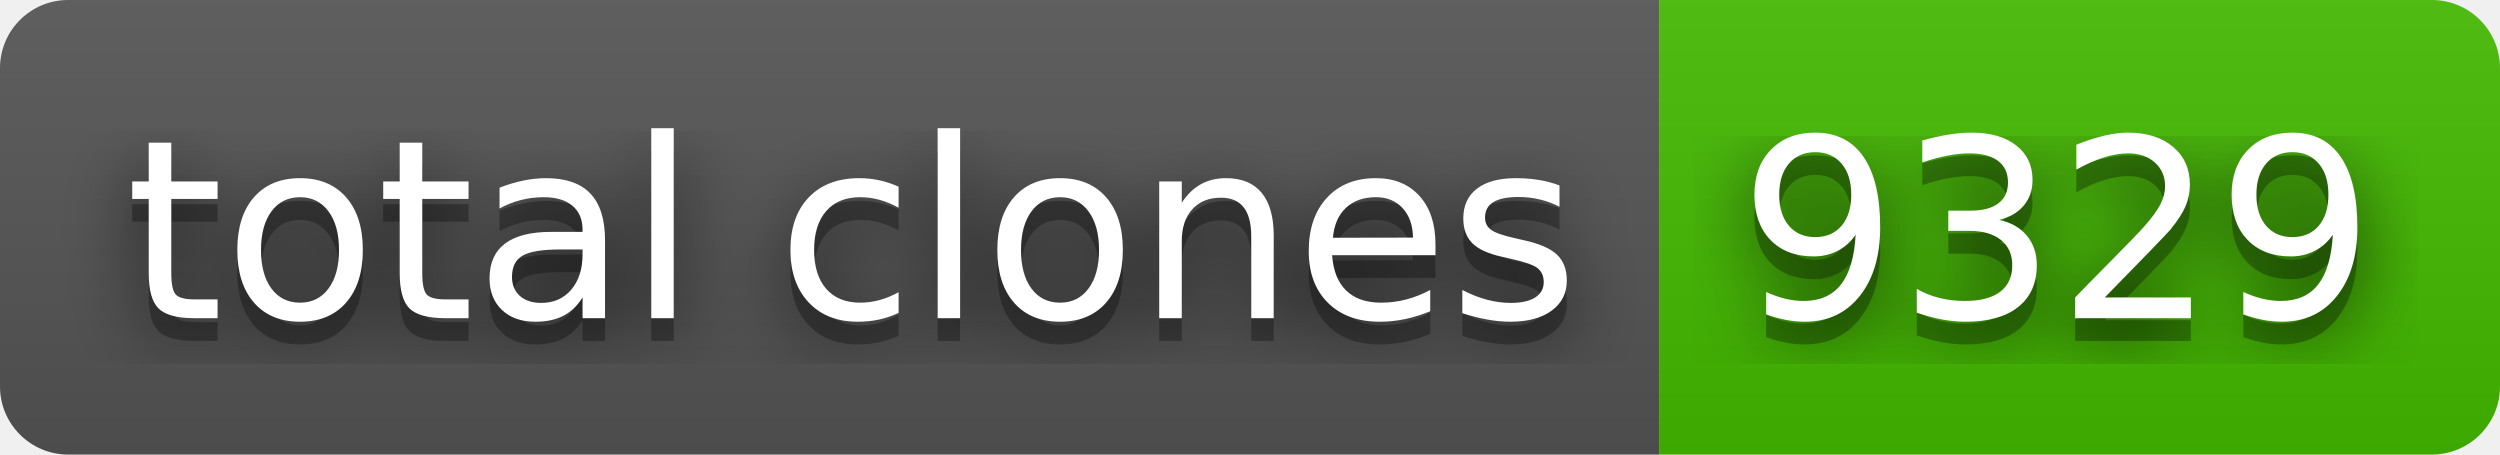
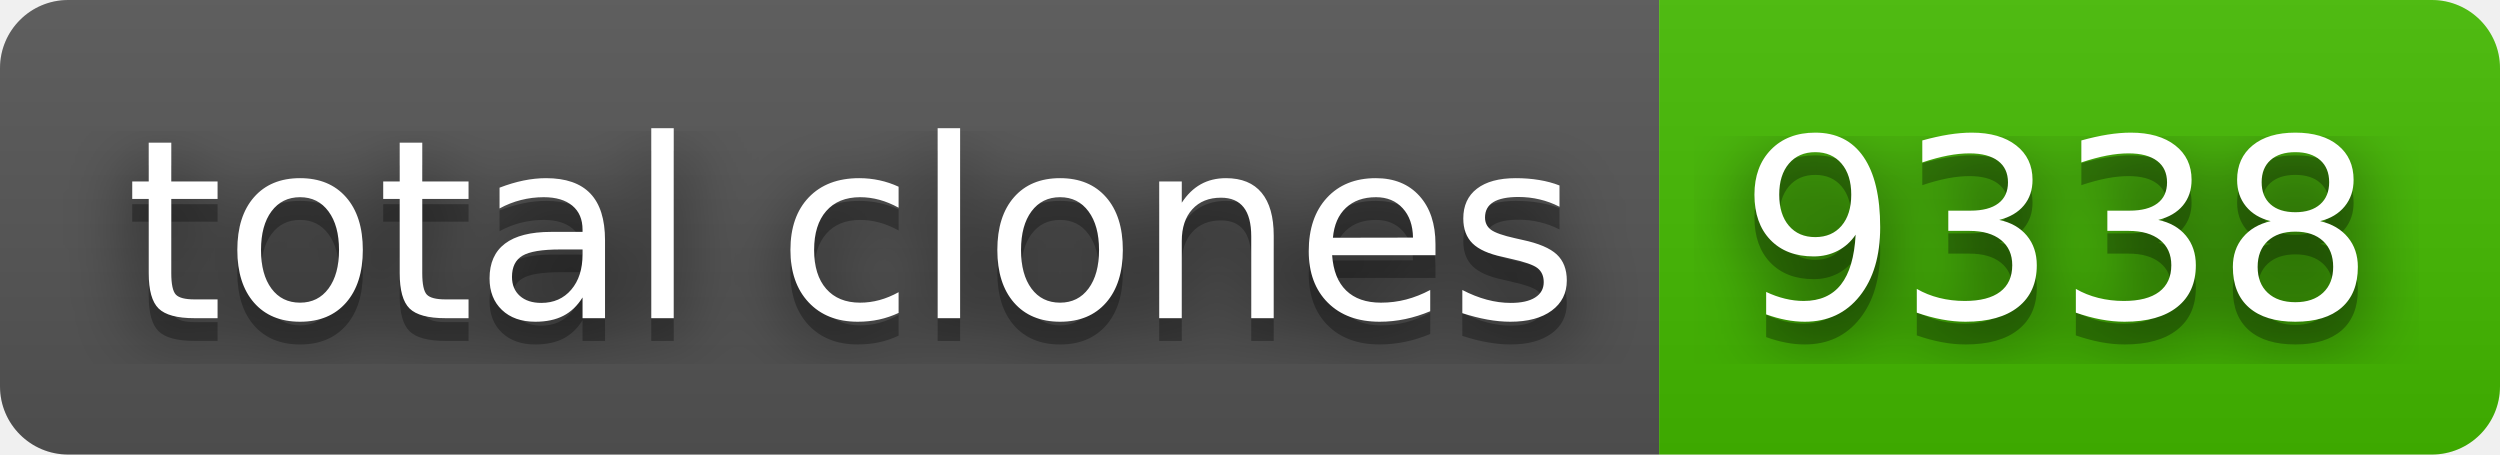
- <svg xmlns="http://www.w3.org/2000/svg" width="110" height="20" role="img" aria-label="total clones: 9329">
+ <svg xmlns="http://www.w3.org/2000/svg" width="110" height="20" role="img" aria-label="total clones: 9338">
  <filter id="blur">
    <feGaussianBlur stdDeviation="16" />
  </filter>
  <linearGradient id="s" x2="0" y2="100%">
    <stop offset="0" stop-color="#bbb" stop-opacity=".1" />
    <stop offset="1" stop-opacity=".1" />
  </linearGradient>
  <clipPath id="r">
    <rect width="110" height="20" rx="3" />
  </clipPath>
  <g clip-path="url(#r)">
    <rect width="73" height="20" fill="#555" />
    <rect x="73" width="37" height="20" fill="#4b0" />
    <rect width="110" height="20" fill="url(#s)" />
  </g>
  <g fill="#fff" text-anchor="middle" font-family="Verdana,Geneva,DejaVu Sans,sans-serif" text-rendering="geometricPrecision" font-size="110">
    <g transform="scale(.1)">
      <g aria-hidden="true" fill="#010101">
        <text x="375" y="150" fill-opacity=".8" filter="url(#blur)" textLength="630">total clones</text>
        <text x="375" y="150" fill-opacity=".3" textLength="630">total clones</text>
      </g>
      <text x="375" y="140" textLength="630">total clones</text>
    </g>
    <g transform="scale(.1)">
      <g aria-hidden="true" fill="#010101">
-         <text x="905" y="150" fill-opacity=".8" filter="url(#blur)" textLength="270">9329</text>
-         <text x="905" y="150" fill-opacity=".3" textLength="270">9329</text>
+         <text x="905" y="150" fill-opacity=".8" filter="url(#blur)" textLength="270">9338</text>
+         <text x="905" y="150" fill-opacity=".3" textLength="270">9338</text>
      </g>
-       <text x="905" y="140" textLength="270">9329</text>
+       <text x="905" y="140" textLength="270">9338</text>
    </g>
  </g>
</svg>
